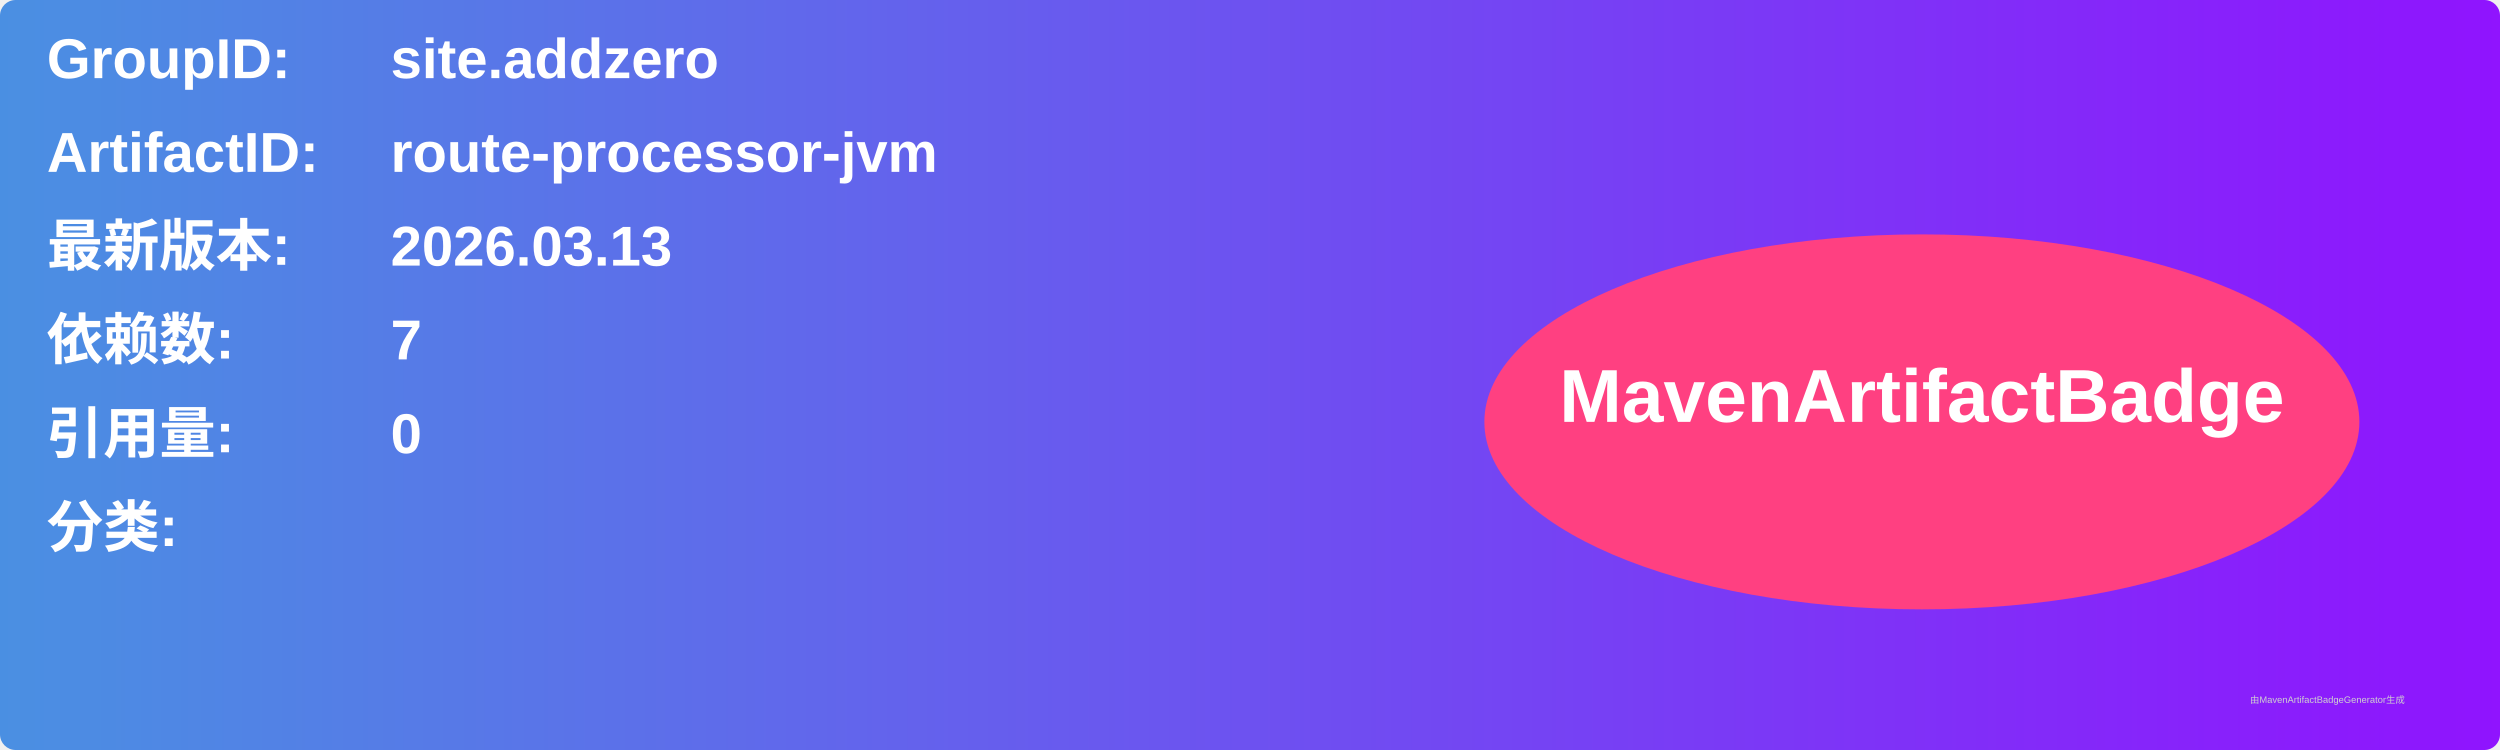
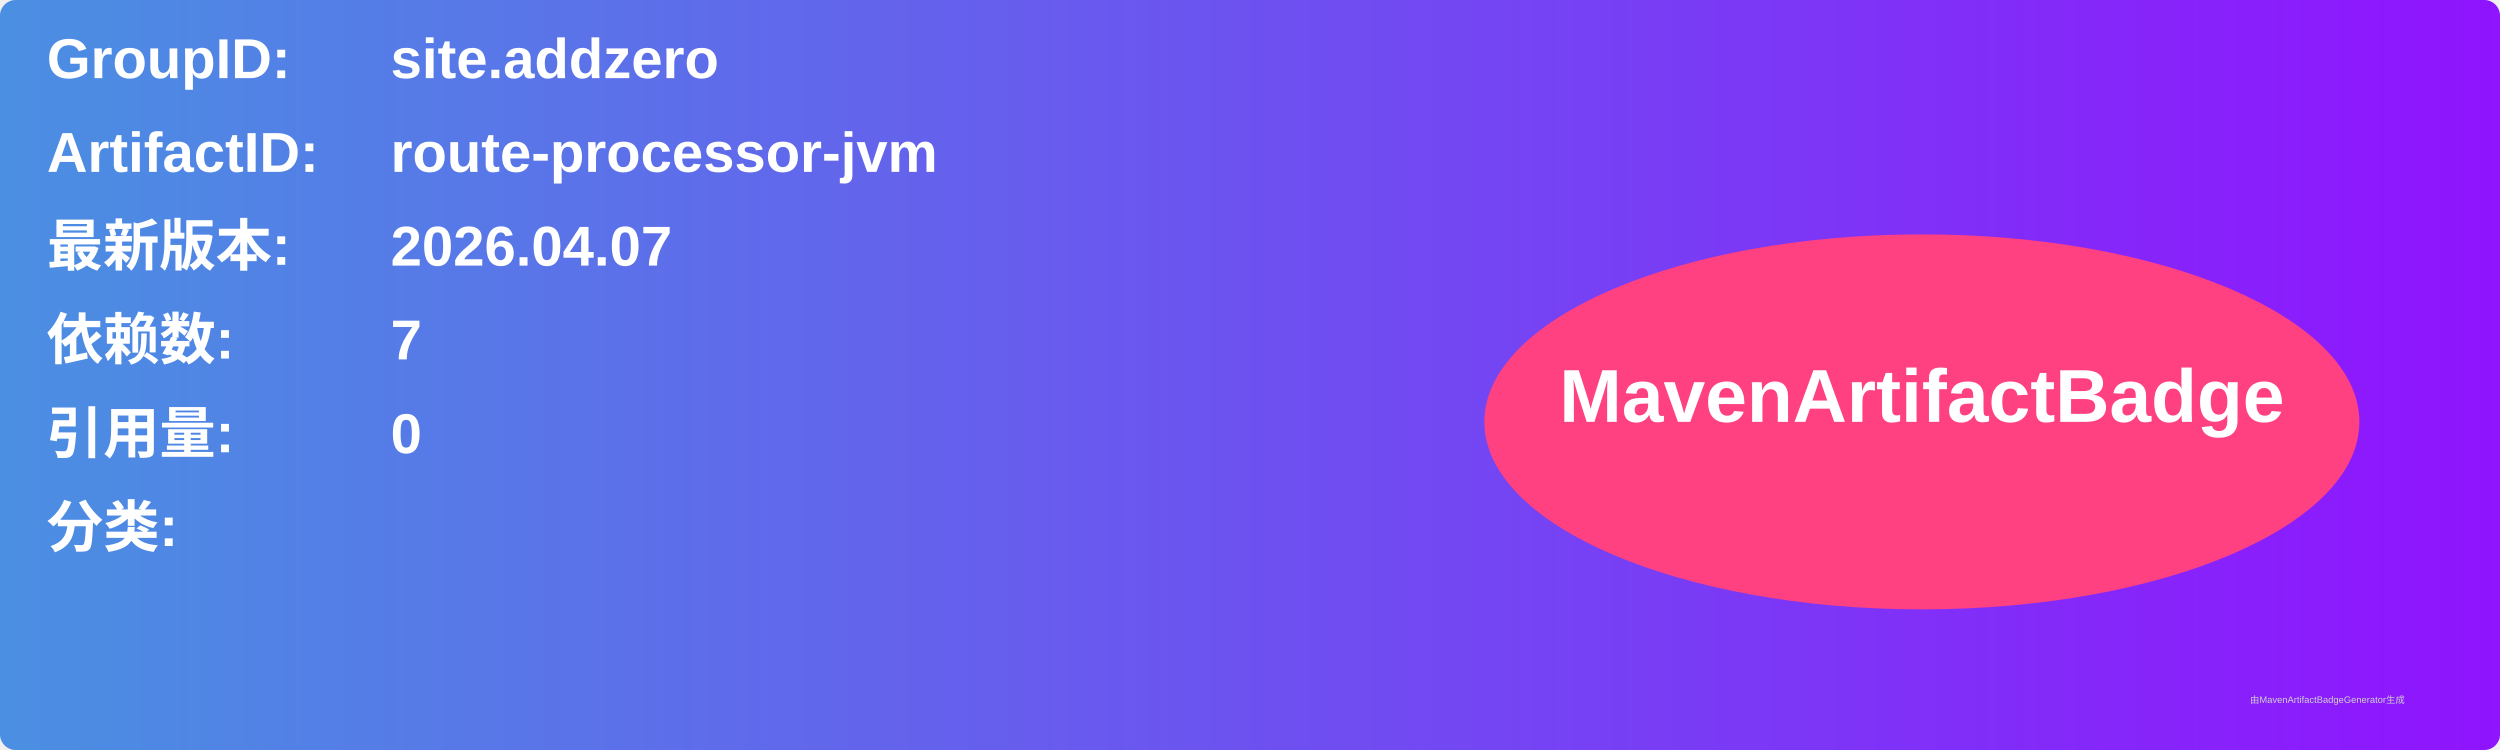
<svg xmlns="http://www.w3.org/2000/svg" width="800" height="240" viewBox="0 0 800 240">
  <linearGradient id="grad" x1="0%" y1="0%" x2="100%" y2="0%">
    <stop offset="0%" stop-color="#4a90e2" />
    <stop offset="100%" stop-color="#9013fe" />
  </linearGradient>
  <rect width="100%" height="100%" rx="5" ry="5" fill="url(#grad)" />
  <g transform="translate(15, 15)">
    <text x="0" y="10" font-family="Arial" font-size="18" fill="white" font-weight="bold" width="260">GroupID:</text>
    <text x="110" y="10" font-family="Arial" font-size="18" fill="white" font-weight="bold" width="460">site.addzero</text>
    <text x="0" y="40" font-family="Arial" font-size="18" fill="white" font-weight="bold" width="260">ArtifactID:</text>
    <text x="110" y="40" font-family="Arial" font-size="18" fill="white" font-weight="bold" width="460">route-processor-jvm</text>
    <text x="0" y="70" font-family="Arial" font-size="18" fill="white" font-weight="bold">最新版本:</text>
    <text x="110" y="70" font-family="Arial" font-size="18" fill="white" font-weight="bold">
-       <tspan font-weight="bold">2026.03.13</tspan>
+       <tspan font-weight="bold">2026.04.07</tspan>
    </text>
    <text x="0" y="100" font-family="Arial" font-size="18" fill="white" font-weight="bold">依赖数: </text>
    <text x="110" y="100" font-family="Arial" font-size="18" fill="white">
      <tspan font-weight="bold">7</tspan>
    </text>
    <text x="0" y="130" font-family="Arial" font-size="18" fill="white" font-weight="bold">引用量: </text>
    <text x="110" y="130" font-family="Arial" font-size="18" fill="white">
      <tspan font-weight="bold">0</tspan>
    </text>
    <text x="0" y="160" font-family="Arial" font-size="18" fill="white" font-weight="bold">分类:</text>
    <text x="10" y="190" font-family="Arial" font-size="10" fill="white">
      <tspan font-weight="bold" />
    </text>
    <ellipse cx="600" cy="120" rx="140" ry="60" fill="#ff4081" />
    <text x="600" y="120" text-anchor="middle" font-family="Arial" font-size="24" fill="white" font-weight="bold">MavenArtifactBadge</text>
  </g>
  <text x="720" y="225" font-family="Arial" font-size="3" fill="#d0d0d0">由MavenArtifactBadgeGenerator生成</text>
</svg>
